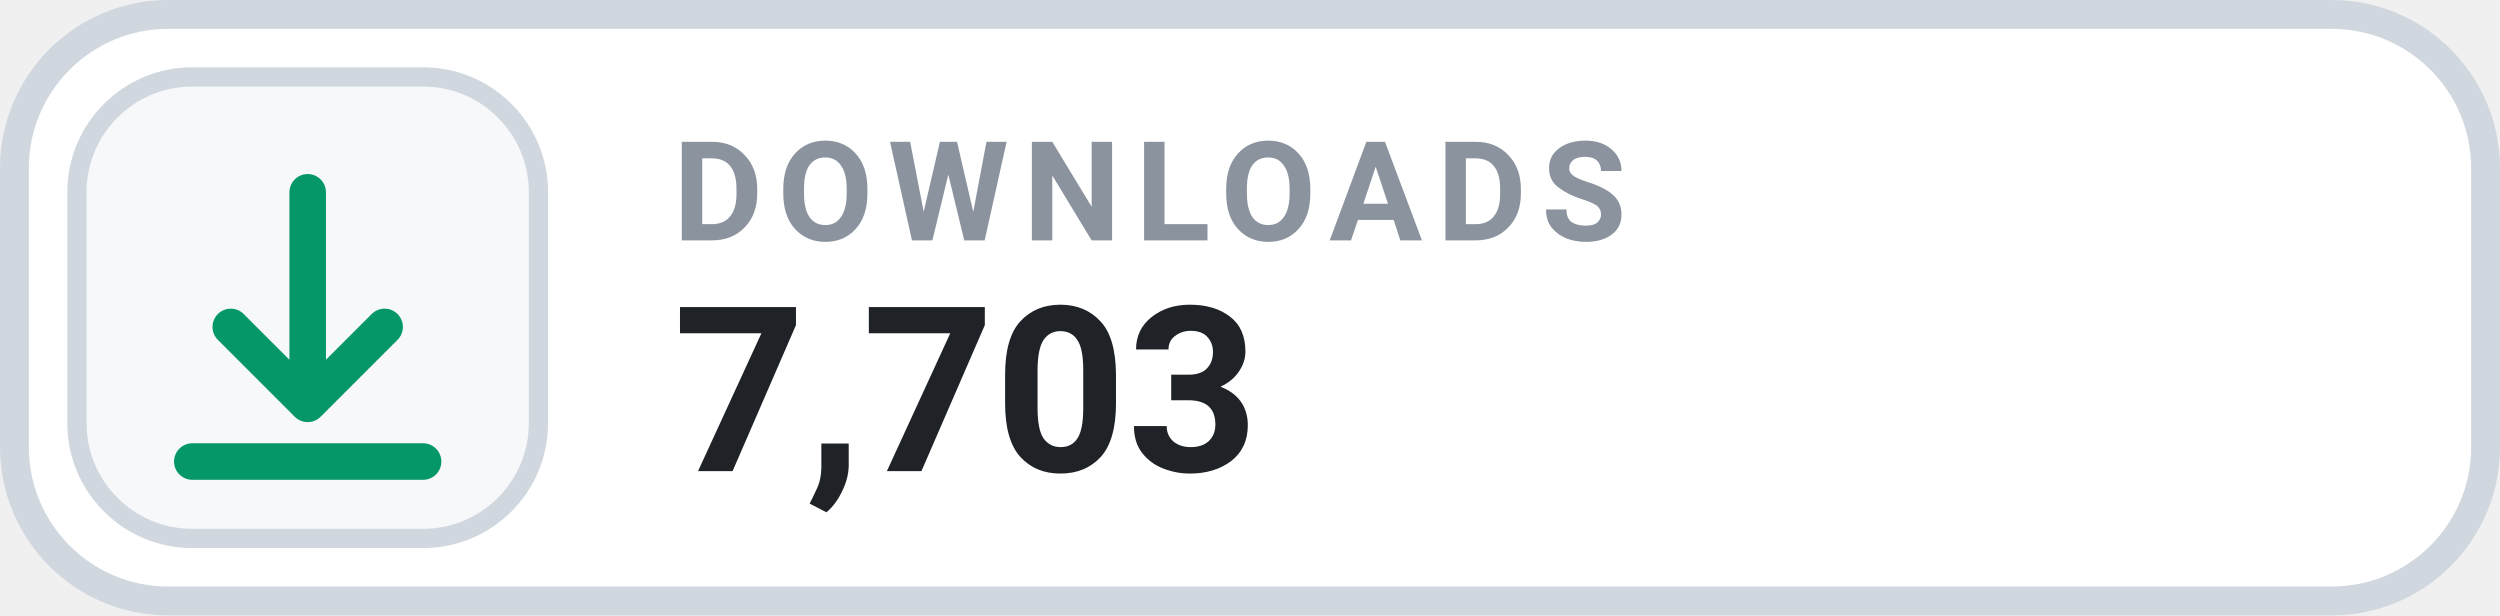
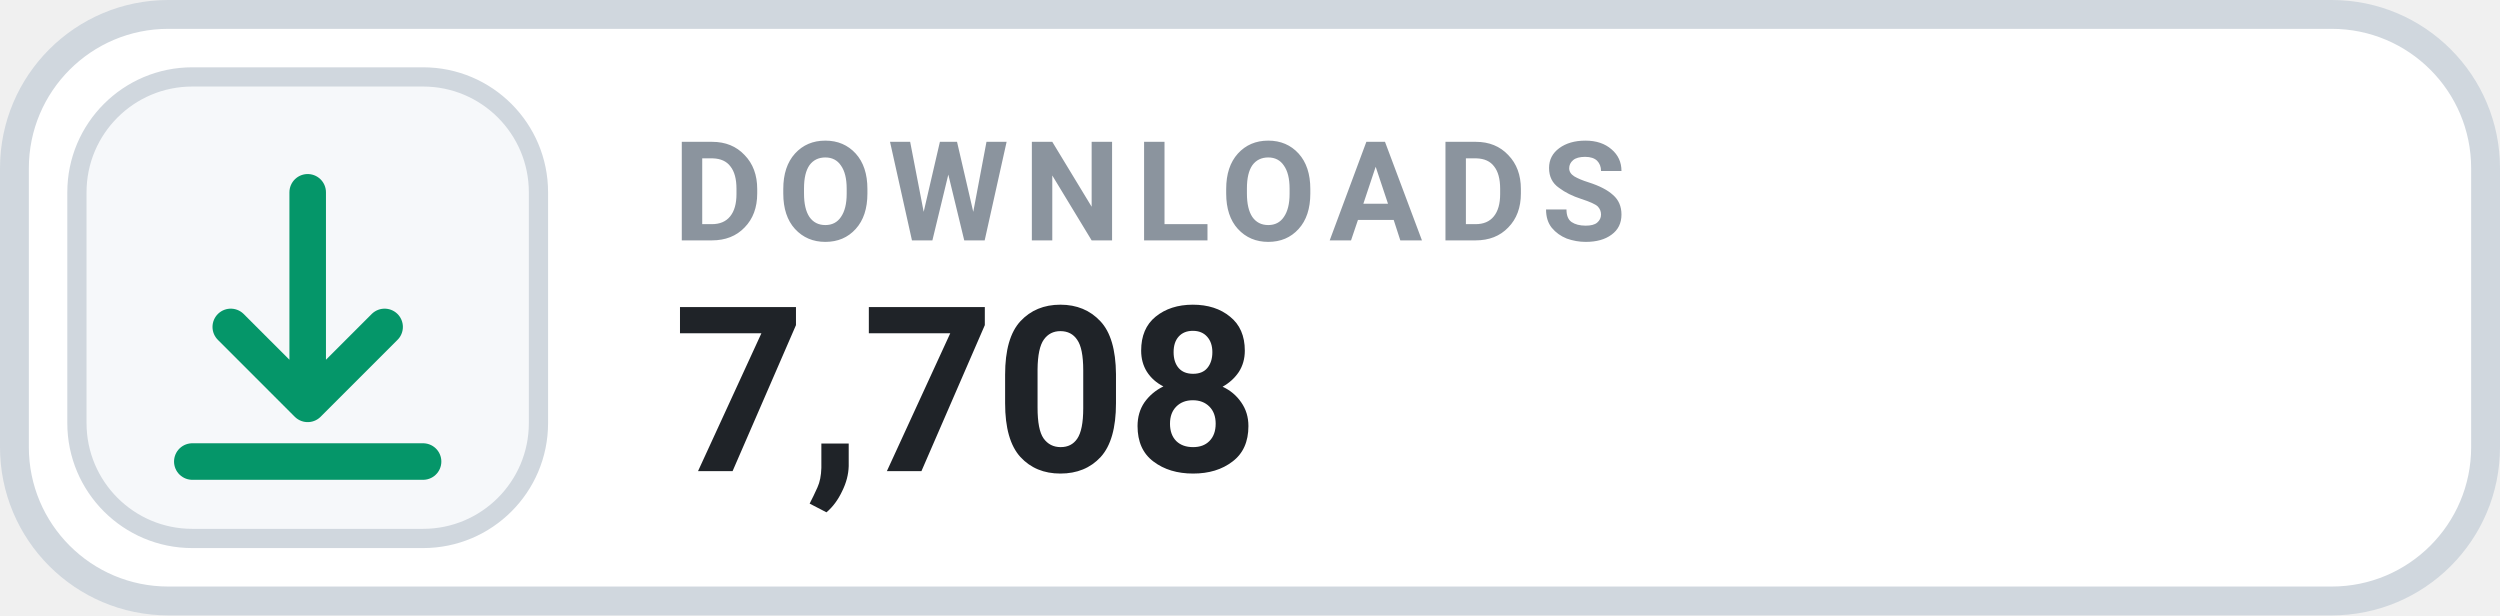
- <svg xmlns="http://www.w3.org/2000/svg" width="130" height="32" viewBox="0 0 130 32" role="img" aria-label="DOWNLOADS 7,703">
+ <svg xmlns="http://www.w3.org/2000/svg" width="130" height="32" viewBox="0 0 130 32" role="img" aria-label="DOWNLOADS 7,708">
  <rect x=".75" y=".75" width="128.5" height="30.5" rx="8" fill="#FFFFFF" stroke="#D0D7DE" stroke-width="1.5" />
  <rect x="4" y="4" width="24" height="24" rx="6" fill="#F6F8FA" stroke="#D0D7DE" stroke-width="1" />
  <g transform="translate(16 16)" style="color:#059669;">
    <path d="M0 -6 v11 m0 0 l4 -4 m-4 4 l-4 -4 M-6 8 h12" fill="none" stroke="currentColor" stroke-width="1.9" stroke-linecap="round" stroke-linejoin="round" />
  </g>
  <text x="35" y="12.5" fill="#8B949E" font-family="-apple-system,BlinkMacSystemFont,'Segoe UI',Roboto,Helvetica,Arial,sans-serif" font-size="7.2" font-weight="700" letter-spacing=".75">DOWNLOADS</text>
-   <text x="35" y="24.5" fill="#1F2328" font-family="-apple-system,BlinkMacSystemFont,'Segoe UI',Roboto,Helvetica,Arial,sans-serif" font-size="12" font-weight="700">7,703</text>
+   <text x="35" y="24.5" fill="#1F2328" font-family="-apple-system,BlinkMacSystemFont,'Segoe UI',Roboto,Helvetica,Arial,sans-serif" font-size="12" font-weight="700">7,708</text>
</svg>
